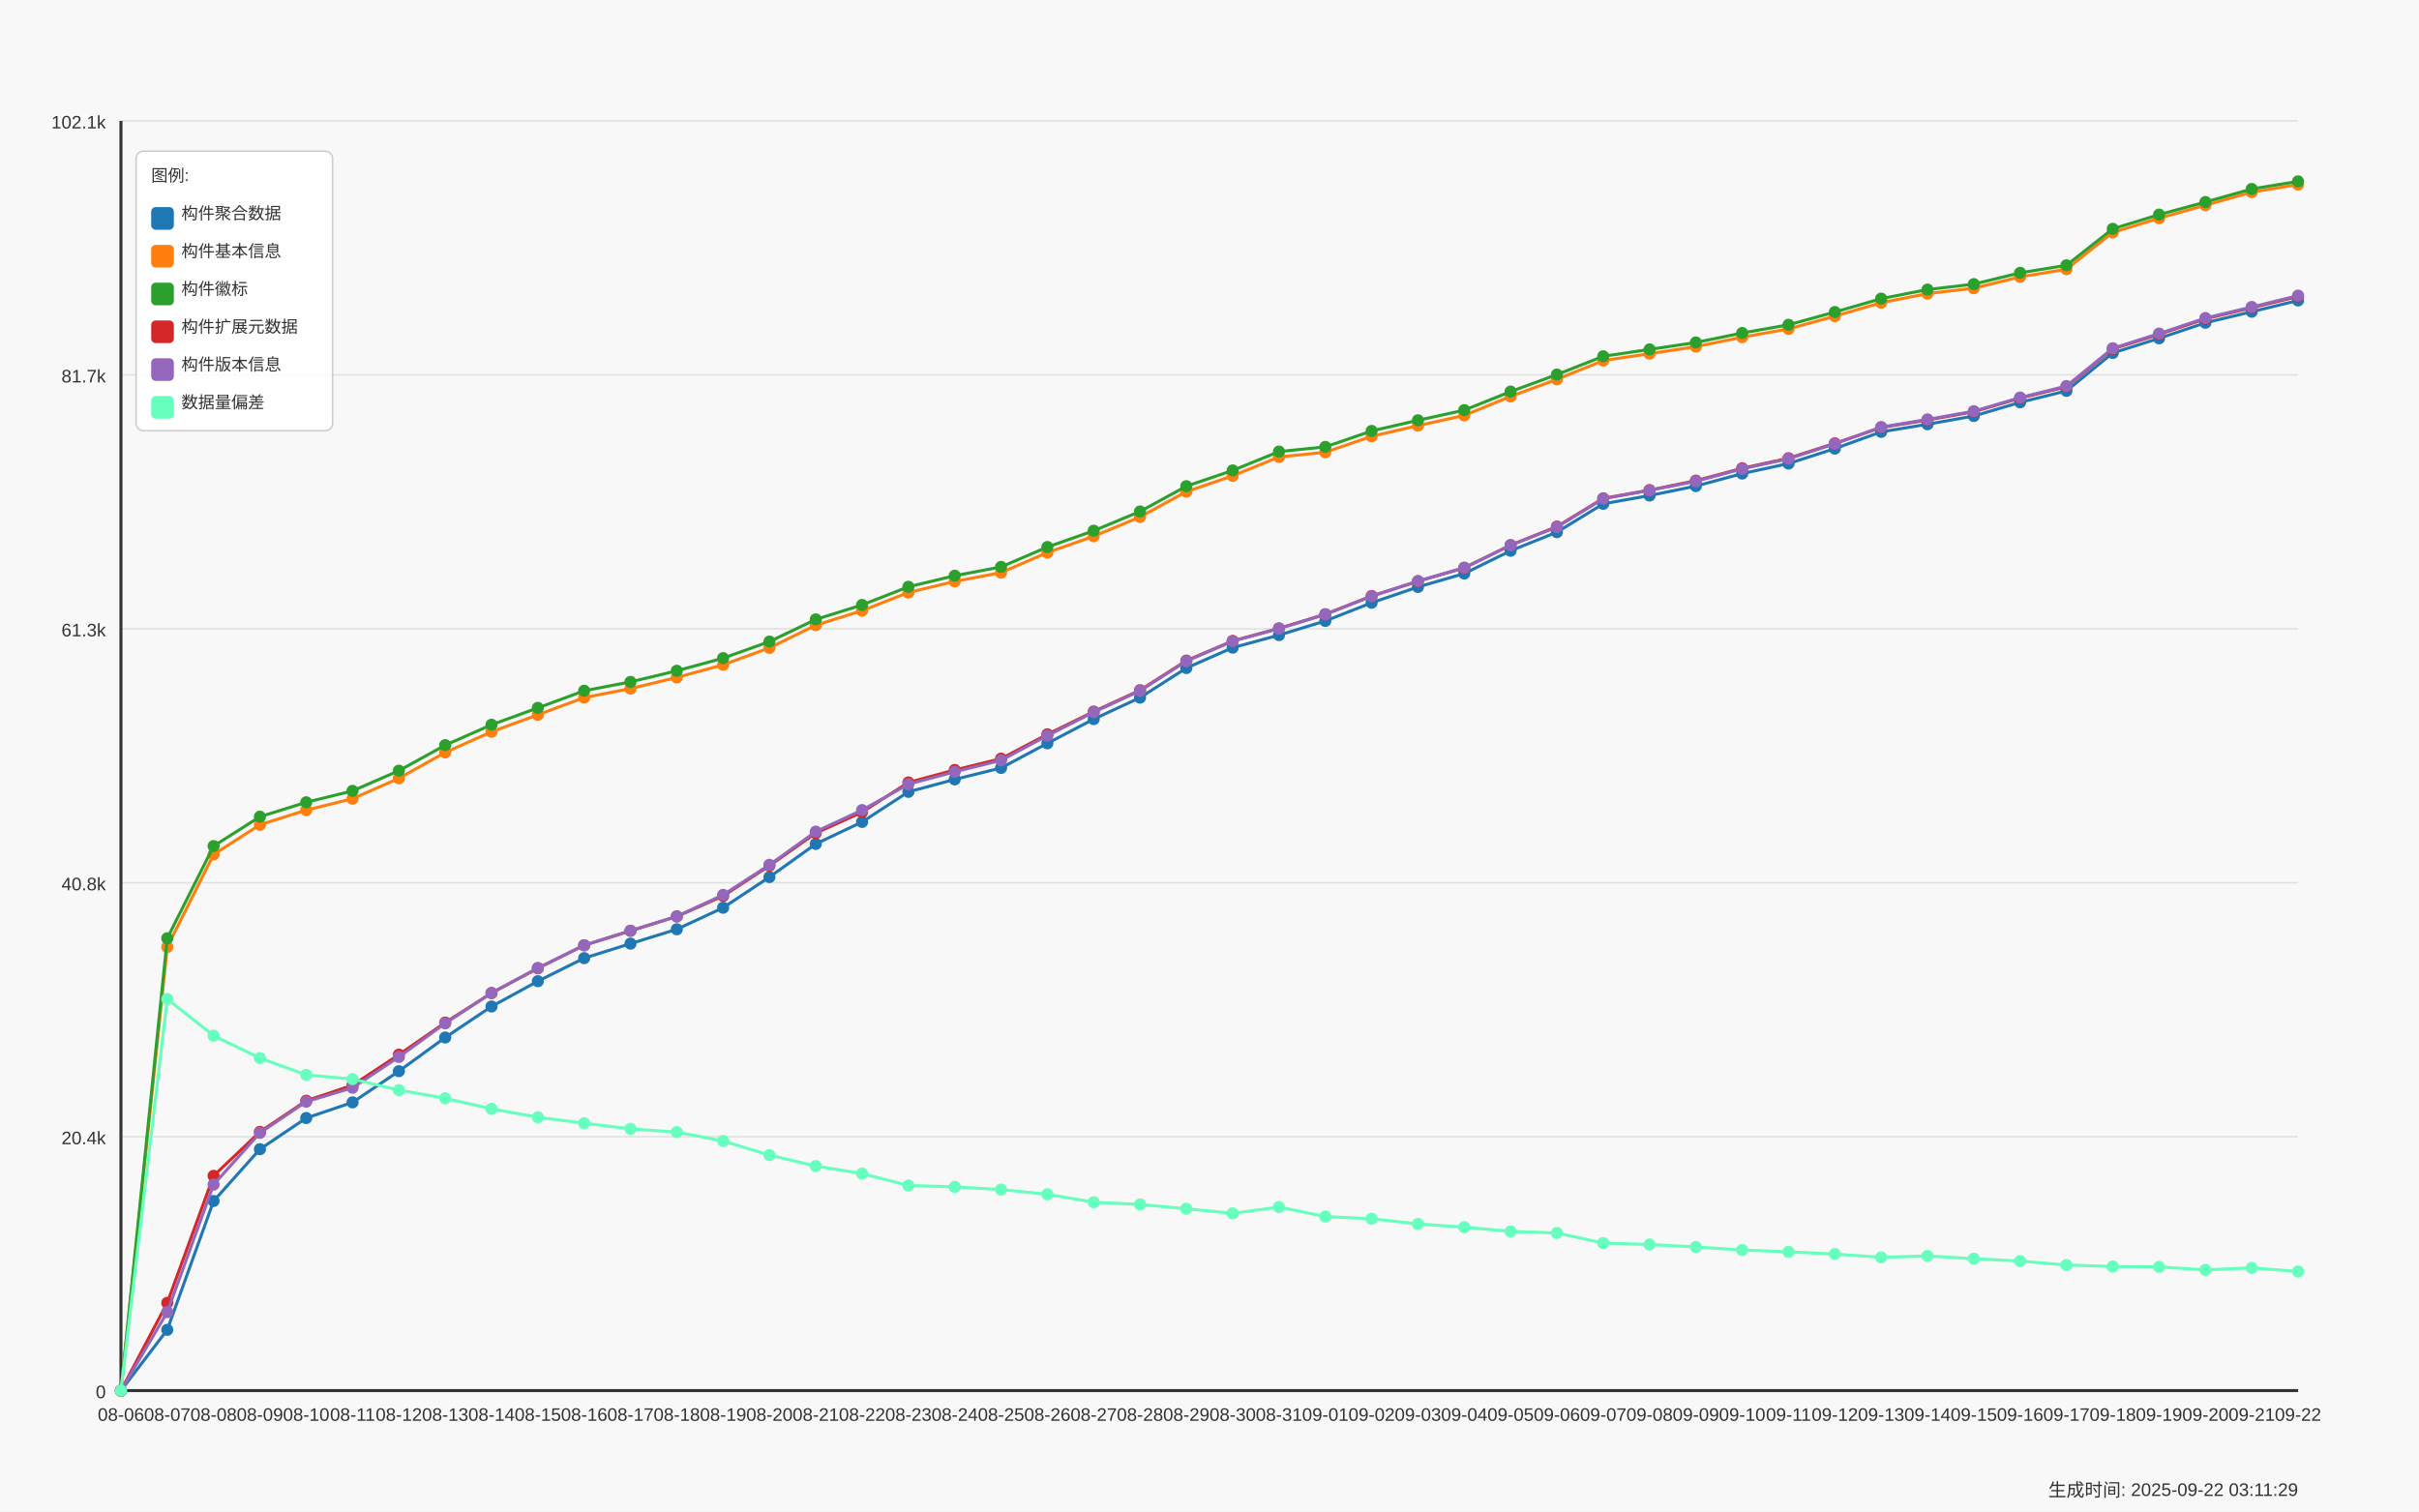
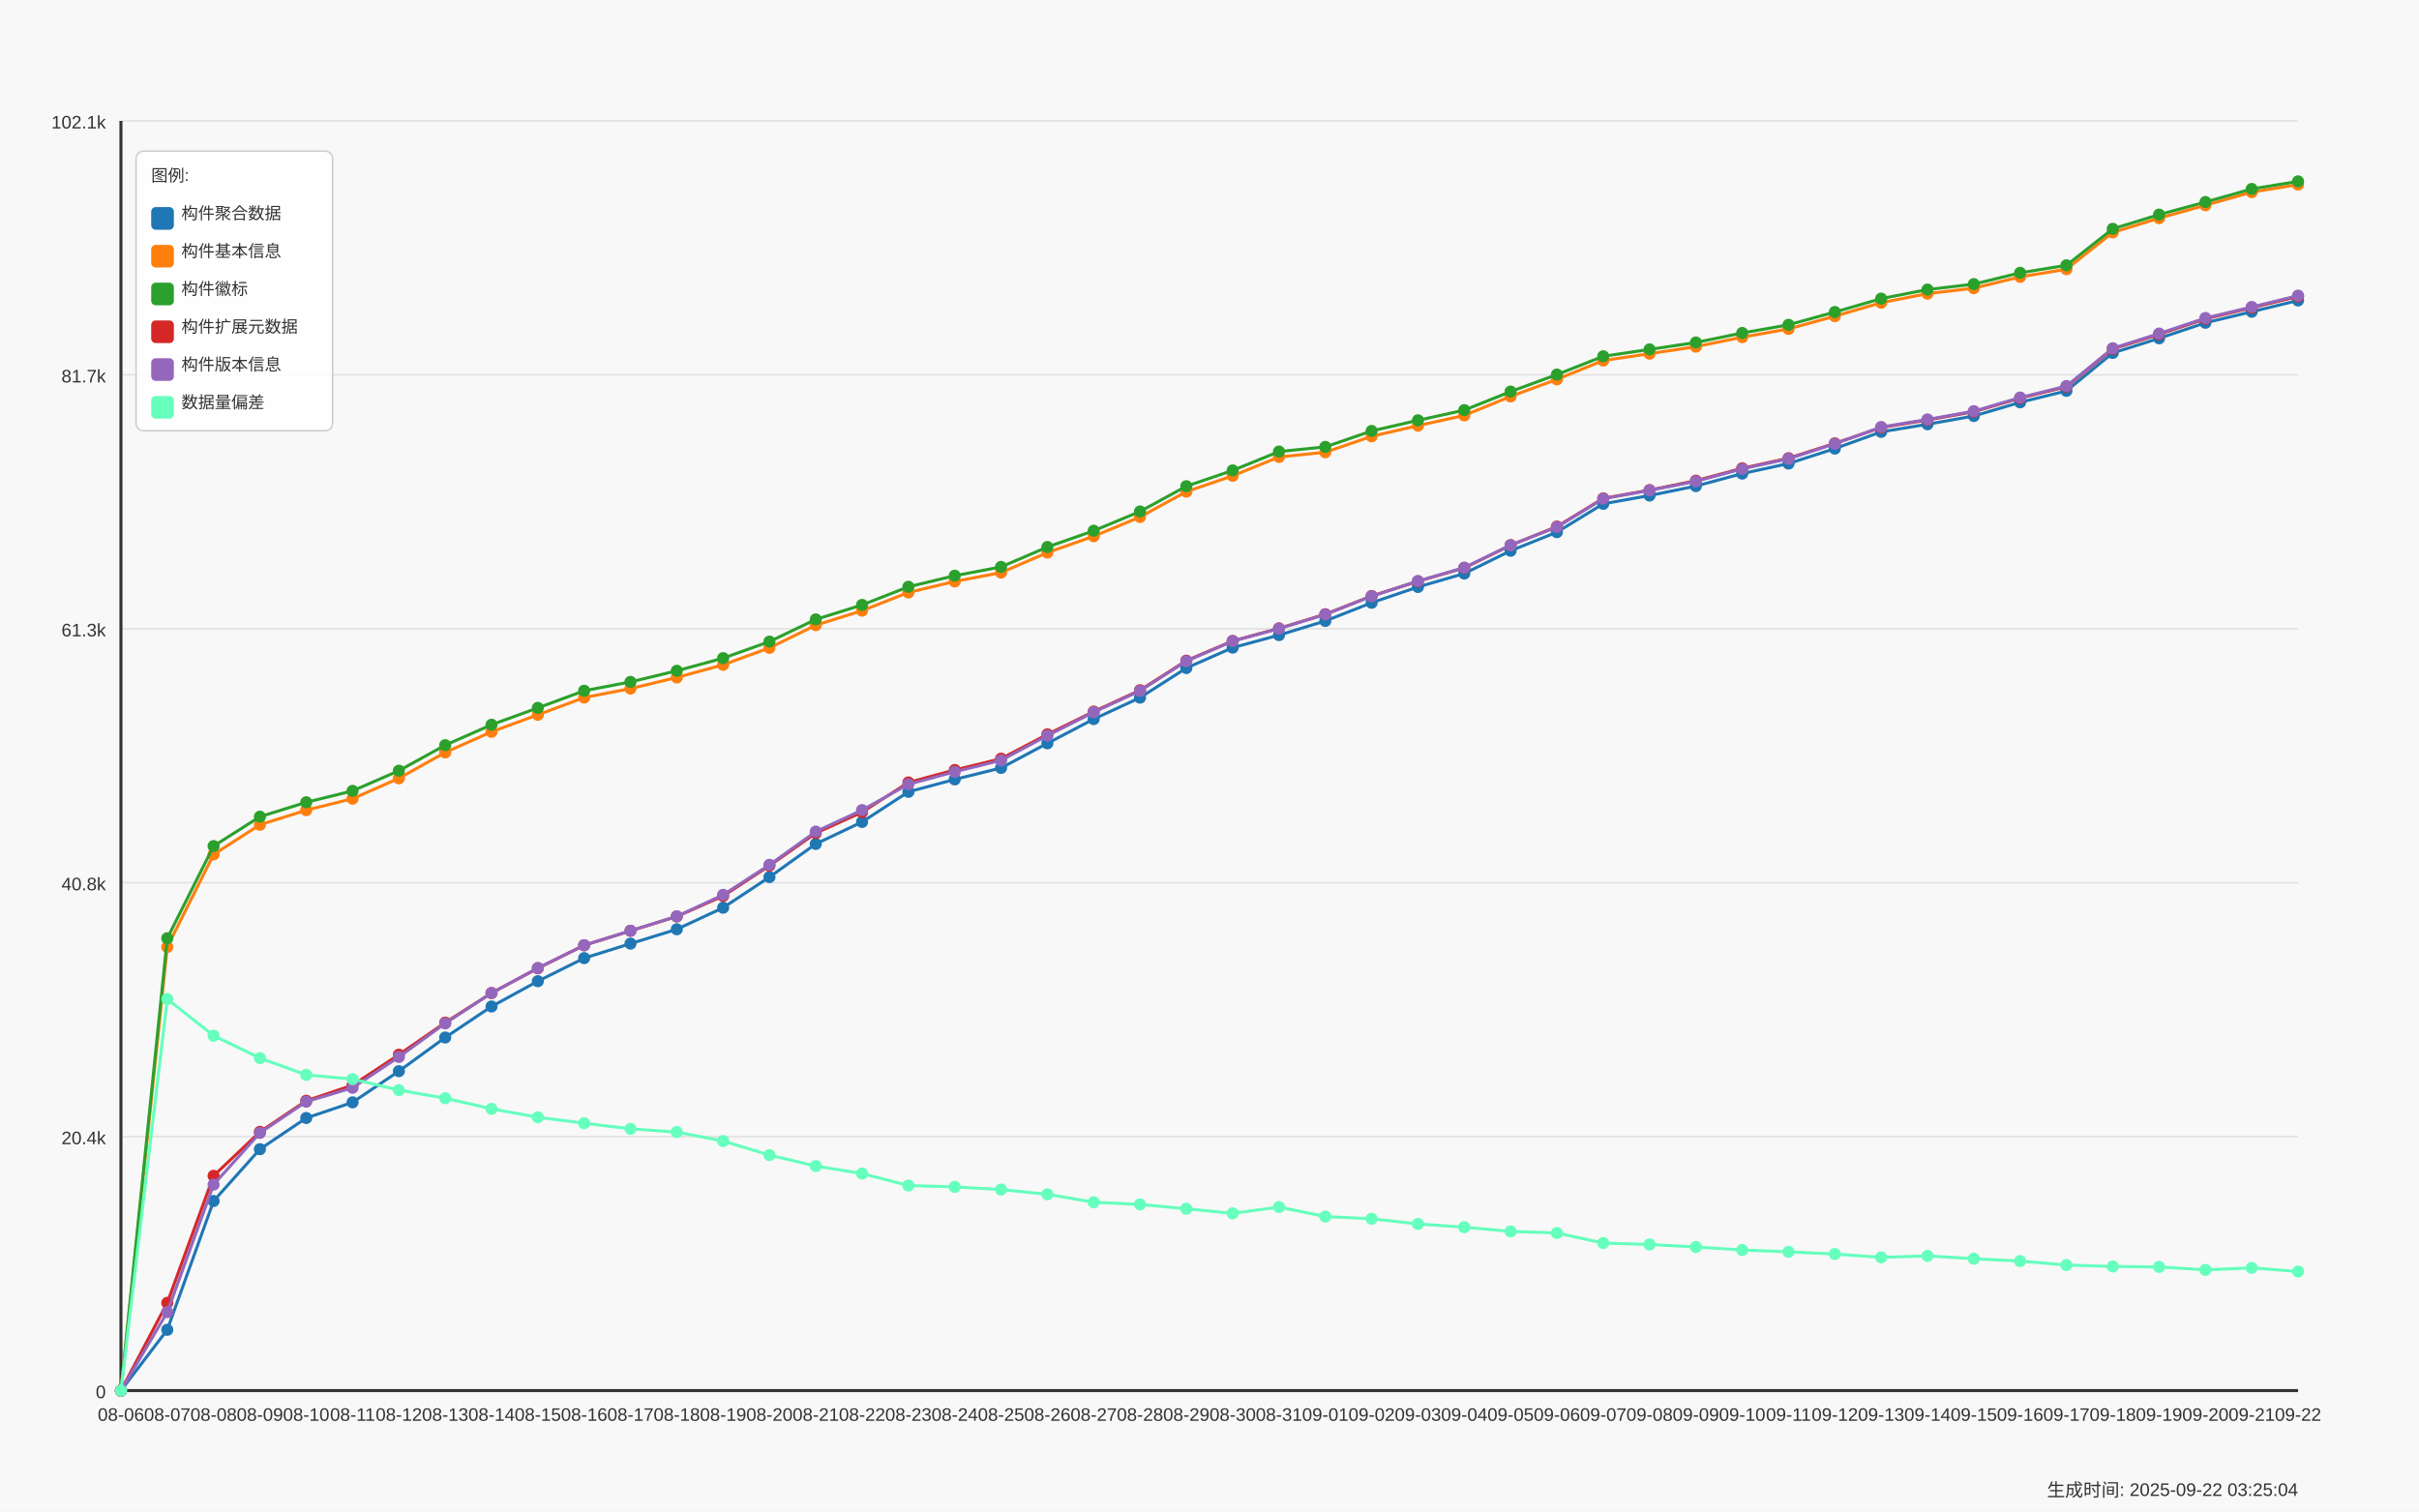
<svg xmlns="http://www.w3.org/2000/svg" width="1600" height="1000" viewBox="0 0 1600 1000">
  <style>
  text {
    font-family: Arial, sans-serif;
    font-size: 12px;
    fill: #333;
  }
  .axis-label { font-size: 14px; }
  .title { font-size: 18px; font-weight: bold; }
  .legend-item { font-size: 11px; }
  .legend-box { fill: white; fill-opacity: 0.85; stroke: #cccccc; stroke-width: 1; rx: 5; }
</style>
  <text x="800.0" y="30" text-anchor="middle" class="title">Daily Data Growth Trend</text>
  <text x="800.0" y="980" text-anchor="middle" class="axis-label">Date</text>
  <g transform="rotate(-90)">
    <text x="-500.0" y="20" text-anchor="middle" class="axis-label">Count</text>
  </g>
  <rect x="0" y="0" width="1600" height="1000" fill="#f8f8f8" />
  <line x1="80" y1="920.0" x2="1520" y2="920.0" stroke="#e0e0e0" stroke-width="1" />
  <text x="70" y="925.0" text-anchor="end">0</text>
  <line x1="80" y1="752.0" x2="1520" y2="752.0" stroke="#e0e0e0" stroke-width="1" />
  <text x="70" y="757.0" text-anchor="end">20.4k</text>
  <line x1="80" y1="584.0" x2="1520" y2="584.0" stroke="#e0e0e0" stroke-width="1" />
  <text x="70" y="589.0" text-anchor="end">40.8k</text>
  <line x1="80" y1="416.0" x2="1520" y2="416.0" stroke="#e0e0e0" stroke-width="1" />
  <text x="70" y="421.0" text-anchor="end">61.3k</text>
  <line x1="80" y1="248.0" x2="1520" y2="248.0" stroke="#e0e0e0" stroke-width="1" />
  <text x="70" y="253.0" text-anchor="end">81.7k</text>
  <line x1="80" y1="80.0" x2="1520" y2="80.0" stroke="#e0e0e0" stroke-width="1" />
  <text x="70" y="85.0" text-anchor="end">102.1k</text>
  <line x1="80" y1="80" x2="80" y2="920" stroke="#333333" stroke-width="2" />
  <line x1="80" y1="920" x2="1520" y2="920" stroke="#333333" stroke-width="2" />
  <circle cx="80.0" cy="920.0" r="4" fill="#1f77b4" />
  <circle cx="110.638" cy="879.789" r="4" fill="#1f77b4" />
  <circle cx="141.277" cy="794.572" r="4" fill="#1f77b4" />
  <circle cx="171.915" cy="760.293" r="4" fill="#1f77b4" />
  <circle cx="202.553" cy="739.661" r="4" fill="#1f77b4" />
  <circle cx="233.191" cy="729.304" r="4" fill="#1f77b4" />
  <circle cx="263.83" cy="708.672" r="4" fill="#1f77b4" />
  <circle cx="294.468" cy="686.403" r="4" fill="#1f77b4" />
  <circle cx="325.106" cy="665.879" r="4" fill="#1f77b4" />
  <circle cx="355.745" cy="649.146" r="4" fill="#1f77b4" />
  <circle cx="386.383" cy="633.886" r="4" fill="#1f77b4" />
  <circle cx="417.021" cy="624.294" r="4" fill="#1f77b4" />
  <circle cx="447.66" cy="614.801" r="4" fill="#1f77b4" />
  <circle cx="478.298" cy="600.528" r="4" fill="#1f77b4" />
  <circle cx="508.936" cy="580.258" r="4" fill="#1f77b4" />
  <circle cx="539.574" cy="558.335" r="4" fill="#1f77b4" />
  <circle cx="570.213" cy="543.782" r="4" fill="#1f77b4" />
  <circle cx="600.851" cy="523.866" r="4" fill="#1f77b4" />
  <circle cx="631.489" cy="515.64" r="4" fill="#1f77b4" />
  <circle cx="662.128" cy="508.064" r="4" fill="#1f77b4" />
  <circle cx="692.766" cy="491.767" r="4" fill="#1f77b4" />
  <circle cx="723.404" cy="475.742" r="4" fill="#1f77b4" />
  <circle cx="754.043" cy="461.551" r="4" fill="#1f77b4" />
  <circle cx="784.681" cy="441.964" r="4" fill="#1f77b4" />
  <circle cx="815.319" cy="428.481" r="4" fill="#1f77b4" />
  <circle cx="845.957" cy="420.173" r="4" fill="#1f77b4" />
  <circle cx="876.596" cy="410.803" r="4" fill="#1f77b4" />
  <circle cx="907.234" cy="398.768" r="4" fill="#1f77b4" />
  <circle cx="937.872" cy="388.32" r="4" fill="#1f77b4" />
  <circle cx="968.511" cy="379.444" r="4" fill="#1f77b4" />
  <circle cx="999.149" cy="364.373" r="4" fill="#1f77b4" />
  <circle cx="1029.787" cy="352.075" r="4" fill="#1f77b4" />
  <circle cx="1060.426" cy="333.319" r="4" fill="#1f77b4" />
  <circle cx="1091.064" cy="327.823" r="4" fill="#1f77b4" />
  <circle cx="1121.702" cy="321.588" r="4" fill="#1f77b4" />
  <circle cx="1152.34" cy="313.32" r="4" fill="#1f77b4" />
  <circle cx="1182.979" cy="306.673" r="4" fill="#1f77b4" />
  <circle cx="1213.617" cy="296.793" r="4" fill="#1f77b4" />
  <circle cx="1244.255" cy="285.712" r="4" fill="#1f77b4" />
  <circle cx="1274.894" cy="280.678" r="4" fill="#1f77b4" />
  <circle cx="1305.532" cy="275.216" r="4" fill="#1f77b4" />
  <circle cx="1336.17" cy="266.175" r="4" fill="#1f77b4" />
  <circle cx="1366.809" cy="258.59" r="4" fill="#1f77b4" />
  <circle cx="1397.447" cy="233.508" r="4" fill="#1f77b4" />
  <circle cx="1428.085" cy="223.817" r="4" fill="#1f77b4" />
  <circle cx="1458.723" cy="213.534" r="4" fill="#1f77b4" />
  <circle cx="1489.362" cy="206.229" r="4" fill="#1f77b4" />
  <circle cx="1520.0" cy="198.776" r="4" fill="#1f77b4" />
  <path d="M 80.0 920.0 L 110.638 879.789 L 141.277 794.572 L 171.915 760.293 L 202.553 739.661 L 233.191 729.304 L 263.83 708.672 L 294.468 686.403 L 325.106 665.879 L 355.745 649.146 L 386.383 633.886 L 417.021 624.294 L 447.66 614.801 L 478.298 600.528 L 508.936 580.258 L 539.574 558.335 L 570.213 543.782 L 600.851 523.866 L 631.489 515.64 L 662.128 508.064 L 692.766 491.767 L 723.404 475.742 L 754.043 461.551 L 784.681 441.964 L 815.319 428.481 L 845.957 420.173 L 876.596 410.803 L 907.234 398.768 L 937.872 388.32 L 968.511 379.444 L 999.149 364.373 L 1029.787 352.075 L 1060.426 333.319 L 1091.064 327.823 L 1121.702 321.588 L 1152.34 313.32 L 1182.979 306.673 L 1213.617 296.793 L 1244.255 285.712 L 1274.894 280.678 L 1305.532 275.216 L 1336.17 266.175 L 1366.809 258.59 L 1397.447 233.508 L 1428.085 223.817 L 1458.723 213.534 L 1489.362 206.229 L 1520.0 198.776" fill="none" stroke="#1f77b4" stroke-width="2" />
  <circle cx="80.0" cy="920.0" r="4" fill="#ff7f0e" />
  <circle cx="110.638" cy="626.515" r="4" fill="#ff7f0e" />
  <circle cx="141.277" cy="565.286" r="4" fill="#ff7f0e" />
  <circle cx="171.915" cy="545.65" r="4" fill="#ff7f0e" />
  <circle cx="202.553" cy="535.976" r="4" fill="#ff7f0e" />
  <circle cx="233.191" cy="528.407" r="4" fill="#ff7f0e" />
  <circle cx="263.83" cy="514.916" r="4" fill="#ff7f0e" />
  <circle cx="294.468" cy="497.797" r="4" fill="#ff7f0e" />
  <circle cx="325.106" cy="484.141" r="4" fill="#ff7f0e" />
  <circle cx="355.745" cy="472.887" r="4" fill="#ff7f0e" />
  <circle cx="386.383" cy="461.502" r="4" fill="#ff7f0e" />
  <circle cx="417.021" cy="455.554" r="4" fill="#ff7f0e" />
  <circle cx="447.66" cy="448.192" r="4" fill="#ff7f0e" />
  <circle cx="478.298" cy="439.817" r="4" fill="#ff7f0e" />
  <circle cx="508.936" cy="428.613" r="4" fill="#ff7f0e" />
  <circle cx="539.574" cy="413.616" r="4" fill="#ff7f0e" />
  <circle cx="570.213" cy="403.991" r="4" fill="#ff7f0e" />
  <circle cx="600.851" cy="391.973" r="4" fill="#ff7f0e" />
  <circle cx="631.489" cy="384.659" r="4" fill="#ff7f0e" />
  <circle cx="662.128" cy="378.827" r="4" fill="#ff7f0e" />
  <circle cx="692.766" cy="365.574" r="4" fill="#ff7f0e" />
  <circle cx="723.404" cy="354.789" r="4" fill="#ff7f0e" />
  <circle cx="754.043" cy="342.022" r="4" fill="#ff7f0e" />
  <circle cx="784.681" cy="325.273" r="4" fill="#ff7f0e" />
  <circle cx="815.319" cy="314.809" r="4" fill="#ff7f0e" />
  <circle cx="845.957" cy="302.321" r="4" fill="#ff7f0e" />
  <circle cx="876.596" cy="299.22" r="4" fill="#ff7f0e" />
  <circle cx="907.234" cy="288.657" r="4" fill="#ff7f0e" />
  <circle cx="937.872" cy="281.591" r="4" fill="#ff7f0e" />
  <circle cx="968.511" cy="274.829" r="4" fill="#ff7f0e" />
  <circle cx="999.149" cy="262.259" r="4" fill="#ff7f0e" />
  <circle cx="1029.787" cy="250.972" r="4" fill="#ff7f0e" />
  <circle cx="1060.426" cy="238.534" r="4" fill="#ff7f0e" />
  <circle cx="1091.064" cy="233.993" r="4" fill="#ff7f0e" />
  <circle cx="1121.702" cy="229.337" r="4" fill="#ff7f0e" />
  <circle cx="1152.34" cy="223.06" r="4" fill="#ff7f0e" />
  <circle cx="1182.979" cy="217.614" r="4" fill="#ff7f0e" />
  <circle cx="1213.617" cy="209.166" r="4" fill="#ff7f0e" />
  <circle cx="1244.255" cy="200.257" r="4" fill="#ff7f0e" />
  <circle cx="1274.894" cy="194.251" r="4" fill="#ff7f0e" />
  <circle cx="1305.532" cy="190.656" r="4" fill="#ff7f0e" />
  <circle cx="1336.17" cy="183.17" r="4" fill="#ff7f0e" />
  <circle cx="1366.809" cy="178.111" r="4" fill="#ff7f0e" />
  <circle cx="1397.447" cy="153.769" r="4" fill="#ff7f0e" />
  <circle cx="1428.085" cy="144.342" r="4" fill="#ff7f0e" />
  <circle cx="1458.723" cy="135.778" r="4" fill="#ff7f0e" />
  <circle cx="1489.362" cy="127.116" r="4" fill="#ff7f0e" />
  <circle cx="1520.0" cy="122.098" r="4" fill="#ff7f0e" />
  <path d="M 80.0 920.0 L 110.638 626.515 L 141.277 565.286 L 171.915 545.65 L 202.553 535.976 L 233.191 528.407 L 263.83 514.916 L 294.468 497.797 L 325.106 484.141 L 355.745 472.887 L 386.383 461.502 L 417.021 455.554 L 447.66 448.192 L 478.298 439.817 L 508.936 428.613 L 539.574 413.616 L 570.213 403.991 L 600.851 391.973 L 631.489 384.659 L 662.128 378.827 L 692.766 365.574 L 723.404 354.789 L 754.043 342.022 L 784.681 325.273 L 815.319 314.809 L 845.957 302.321 L 876.596 299.22 L 907.234 288.657 L 937.872 281.591 L 968.511 274.829 L 999.149 262.259 L 1029.787 250.972 L 1060.426 238.534 L 1091.064 233.993 L 1121.702 229.337 L 1152.34 223.06 L 1182.979 217.614 L 1213.617 209.166 L 1244.255 200.257 L 1274.894 194.251 L 1305.532 190.656 L 1336.17 183.17 L 1366.809 178.111 L 1397.447 153.769 L 1428.085 144.342 L 1458.723 135.778 L 1489.362 127.116 L 1520.0 122.098" fill="none" stroke="#ff7f0e" stroke-width="2" />
  <circle cx="80.0" cy="920.0" r="4" fill="#2ca02c" />
  <circle cx="110.638" cy="620.749" r="4" fill="#2ca02c" />
  <circle cx="141.277" cy="559.758" r="4" fill="#2ca02c" />
  <circle cx="171.915" cy="540.311" r="4" fill="#2ca02c" />
  <circle cx="202.553" cy="530.785" r="4" fill="#2ca02c" />
  <circle cx="233.191" cy="523.233" r="4" fill="#2ca02c" />
  <circle cx="263.83" cy="509.882" r="4" fill="#2ca02c" />
  <circle cx="294.468" cy="492.985" r="4" fill="#2ca02c" />
  <circle cx="325.106" cy="479.485" r="4" fill="#2ca02c" />
  <circle cx="355.745" cy="468.322" r="4" fill="#2ca02c" />
  <circle cx="386.383" cy="456.994" r="4" fill="#2ca02c" />
  <circle cx="417.021" cy="451.137" r="4" fill="#2ca02c" />
  <circle cx="447.66" cy="443.774" r="4" fill="#2ca02c" />
  <circle cx="478.298" cy="435.424" r="4" fill="#2ca02c" />
  <circle cx="508.936" cy="424.467" r="4" fill="#2ca02c" />
  <circle cx="539.574" cy="409.791" r="4" fill="#2ca02c" />
  <circle cx="570.213" cy="400.207" r="4" fill="#2ca02c" />
  <circle cx="600.851" cy="388.197" r="4" fill="#2ca02c" />
  <circle cx="631.489" cy="380.875" r="4" fill="#2ca02c" />
  <circle cx="662.128" cy="375.059" r="4" fill="#2ca02c" />
  <circle cx="692.766" cy="361.897" r="4" fill="#2ca02c" />
  <circle cx="723.404" cy="351.137" r="4" fill="#2ca02c" />
  <circle cx="754.043" cy="338.386" r="4" fill="#2ca02c" />
  <circle cx="784.681" cy="321.662" r="4" fill="#2ca02c" />
  <circle cx="815.319" cy="311.231" r="4" fill="#2ca02c" />
  <circle cx="845.957" cy="298.751" r="4" fill="#2ca02c" />
  <circle cx="876.596" cy="295.658" r="4" fill="#2ca02c" />
  <circle cx="907.234" cy="285.104" r="4" fill="#2ca02c" />
  <circle cx="937.872" cy="278.062" r="4" fill="#2ca02c" />
  <circle cx="968.511" cy="271.341" r="4" fill="#2ca02c" />
  <circle cx="999.149" cy="259.059" r="4" fill="#2ca02c" />
  <circle cx="1029.787" cy="247.805" r="4" fill="#2ca02c" />
  <circle cx="1060.426" cy="235.712" r="4" fill="#2ca02c" />
  <circle cx="1091.064" cy="231.171" r="4" fill="#2ca02c" />
  <circle cx="1121.702" cy="226.573" r="4" fill="#2ca02c" />
  <circle cx="1152.34" cy="220.304" r="4" fill="#2ca02c" />
  <circle cx="1182.979" cy="214.883" r="4" fill="#2ca02c" />
  <circle cx="1213.617" cy="206.435" r="4" fill="#2ca02c" />
  <circle cx="1244.255" cy="197.567" r="4" fill="#2ca02c" />
  <circle cx="1274.894" cy="191.57" r="4" fill="#2ca02c" />
  <circle cx="1305.532" cy="187.975" r="4" fill="#2ca02c" />
  <circle cx="1336.17" cy="180.497" r="4" fill="#2ca02c" />
  <circle cx="1366.809" cy="175.52" r="4" fill="#2ca02c" />
  <circle cx="1397.447" cy="151.392" r="4" fill="#2ca02c" />
  <circle cx="1428.085" cy="141.981" r="4" fill="#2ca02c" />
  <circle cx="1458.723" cy="133.672" r="4" fill="#2ca02c" />
  <circle cx="1489.362" cy="125.018" r="4" fill="#2ca02c" />
  <circle cx="1520.0" cy="120" r="4" fill="#2ca02c" />
  <path d="M 80.0 920.0 L 110.638 620.749 L 141.277 559.758 L 171.915 540.311 L 202.553 530.785 L 233.191 523.233 L 263.83 509.882 L 294.468 492.985 L 325.106 479.485 L 355.745 468.322 L 386.383 456.994 L 417.021 451.137 L 447.66 443.774 L 478.298 435.424 L 508.936 424.467 L 539.574 409.791 L 570.213 400.207 L 600.851 388.197 L 631.489 380.875 L 662.128 375.059 L 692.766 361.897 L 723.404 351.137 L 754.043 338.386 L 784.681 321.662 L 815.319 311.231 L 845.957 298.751 L 876.596 295.658 L 907.234 285.104 L 937.872 278.062 L 968.511 271.341 L 999.149 259.059 L 1029.787 247.805 L 1060.426 235.712 L 1091.064 231.171 L 1121.702 226.573 L 1152.34 220.304 L 1182.979 214.883 L 1213.617 206.435 L 1244.255 197.567 L 1274.894 191.57 L 1305.532 187.975 L 1336.17 180.497 L 1366.809 175.52 L 1397.447 151.392 L 1428.085 141.981 L 1458.723 133.672 L 1489.362 125.018 L 1520.0 120" fill="none" stroke="#2ca02c" stroke-width="2" />
  <circle cx="80.0" cy="920.0" r="4" fill="#d62728" />
  <circle cx="110.638" cy="861.938" r="4" fill="#d62728" />
  <circle cx="141.277" cy="777.906" r="4" fill="#d62728" />
  <circle cx="171.915" cy="748.825" r="4" fill="#d62728" />
  <circle cx="202.553" cy="728.235" r="4" fill="#d62728" />
  <circle cx="233.191" cy="717.968" r="4" fill="#d62728" />
  <circle cx="263.83" cy="697.756" r="4" fill="#d62728" />
  <circle cx="294.468" cy="676.524" r="4" fill="#d62728" />
  <circle cx="325.106" cy="656.978" r="4" fill="#d62728" />
  <circle cx="355.745" cy="640.599" r="4" fill="#d62728" />
  <circle cx="386.383" cy="625.388" r="4" fill="#d62728" />
  <circle cx="417.021" cy="615.813" r="4" fill="#d62728" />
  <circle cx="447.66" cy="606.328" r="4" fill="#d62728" />
  <circle cx="478.298" cy="592.762" r="4" fill="#d62728" />
  <circle cx="508.936" cy="572.731" r="4" fill="#d62728" />
  <circle cx="539.574" cy="551.178" r="4" fill="#d62728" />
  <circle cx="570.213" cy="537.317" r="4" fill="#d62728" />
  <circle cx="600.851" cy="517.647" r="4" fill="#d62728" />
  <circle cx="631.489" cy="509.421" r="4" fill="#d62728" />
  <circle cx="662.128" cy="501.927" r="4" fill="#d62728" />
  <circle cx="692.766" cy="485.828" r="4" fill="#d62728" />
  <circle cx="723.404" cy="470.773" r="4" fill="#d62728" />
  <circle cx="754.043" cy="456.64" r="4" fill="#d62728" />
  <circle cx="784.681" cy="437.07" r="4" fill="#d62728" />
  <circle cx="815.319" cy="424.031" r="4" fill="#d62728" />
  <circle cx="845.957" cy="415.722" r="4" fill="#d62728" />
  <circle cx="876.596" cy="406.344" r="4" fill="#d62728" />
  <circle cx="907.234" cy="394.309" r="4" fill="#d62728" />
  <circle cx="937.872" cy="384.561" r="4" fill="#d62728" />
  <circle cx="968.511" cy="375.701" r="4" fill="#d62728" />
  <circle cx="999.149" cy="360.663" r="4" fill="#d62728" />
  <circle cx="1029.787" cy="348.373" r="4" fill="#d62728" />
  <circle cx="1060.426" cy="329.715" r="4" fill="#d62728" />
  <circle cx="1091.064" cy="324.245" r="4" fill="#d62728" />
  <circle cx="1121.702" cy="318.009" r="4" fill="#d62728" />
  <circle cx="1152.34" cy="309.799" r="4" fill="#d62728" />
  <circle cx="1182.979" cy="303.144" r="4" fill="#d62728" />
  <circle cx="1213.617" cy="293.314" r="4" fill="#d62728" />
  <circle cx="1244.255" cy="282.85" r="4" fill="#d62728" />
  <circle cx="1274.894" cy="277.84" r="4" fill="#d62728" />
  <circle cx="1305.532" cy="272.377" r="4" fill="#d62728" />
  <circle cx="1336.17" cy="263.361" r="4" fill="#d62728" />
  <circle cx="1366.809" cy="255.851" r="4" fill="#d62728" />
  <circle cx="1397.447" cy="230.842" r="4" fill="#d62728" />
  <circle cx="1428.085" cy="221.176" r="4" fill="#d62728" />
  <circle cx="1458.723" cy="210.893" r="4" fill="#d62728" />
  <circle cx="1489.362" cy="203.58" r="4" fill="#d62728" />
  <circle cx="1520.0" cy="196.127" r="4" fill="#d62728" />
  <path d="M 80.0 920.0 L 110.638 861.938 L 141.277 777.906 L 171.915 748.825 L 202.553 728.235 L 233.191 717.968 L 263.83 697.756 L 294.468 676.524 L 325.106 656.978 L 355.745 640.599 L 386.383 625.388 L 417.021 615.813 L 447.66 606.328 L 478.298 592.762 L 508.936 572.731 L 539.574 551.178 L 570.213 537.317 L 600.851 517.647 L 631.489 509.421 L 662.128 501.927 L 692.766 485.828 L 723.404 470.773 L 754.043 456.64 L 784.681 437.07 L 815.319 424.031 L 845.957 415.722 L 876.596 406.344 L 907.234 394.309 L 937.872 384.561 L 968.511 375.701 L 999.149 360.663 L 1029.787 348.373 L 1060.426 329.715 L 1091.064 324.245 L 1121.702 318.009 L 1152.34 309.799 L 1182.979 303.144 L 1213.617 293.314 L 1244.255 282.85 L 1274.894 277.84 L 1305.532 272.377 L 1336.17 263.361 L 1366.809 255.851 L 1397.447 230.842 L 1428.085 221.176 L 1458.723 210.893 L 1489.362 203.58 L 1520.0 196.127" fill="none" stroke="#d62728" stroke-width="2" />
  <circle cx="80.0" cy="920.0" r="4" fill="#9467bd" />
  <circle cx="110.638" cy="868.067" r="4" fill="#9467bd" />
  <circle cx="141.277" cy="783.713" r="4" fill="#9467bd" />
  <circle cx="171.915" cy="749.516" r="4" fill="#9467bd" />
  <circle cx="202.553" cy="728.86" r="4" fill="#9467bd" />
  <circle cx="233.191" cy="719.646" r="4" fill="#9467bd" />
  <circle cx="263.83" cy="699.261" r="4" fill="#9467bd" />
  <circle cx="294.468" cy="677.05" r="4" fill="#9467bd" />
  <circle cx="325.106" cy="656.953" r="4" fill="#9467bd" />
  <circle cx="355.745" cy="640.393" r="4" fill="#9467bd" />
  <circle cx="386.383" cy="625.355" r="4" fill="#9467bd" />
  <circle cx="417.021" cy="615.772" r="4" fill="#9467bd" />
  <circle cx="447.66" cy="606.221" r="4" fill="#9467bd" />
  <circle cx="478.298" cy="592.03" r="4" fill="#9467bd" />
  <circle cx="508.936" cy="572.147" r="4" fill="#9467bd" />
  <circle cx="539.574" cy="550.174" r="4" fill="#9467bd" />
  <circle cx="570.213" cy="535.935" r="4" fill="#9467bd" />
  <circle cx="600.851" cy="518.84" r="4" fill="#9467bd" />
  <circle cx="631.489" cy="510.605" r="4" fill="#9467bd" />
  <circle cx="662.128" cy="503.029" r="4" fill="#9467bd" />
  <circle cx="692.766" cy="486.691" r="4" fill="#9467bd" />
  <circle cx="723.404" cy="471.168" r="4" fill="#9467bd" />
  <circle cx="754.043" cy="457.052" r="4" fill="#9467bd" />
  <circle cx="784.681" cy="437.407" r="4" fill="#9467bd" />
  <circle cx="815.319" cy="424.179" r="4" fill="#9467bd" />
  <circle cx="845.957" cy="415.895" r="4" fill="#9467bd" />
  <circle cx="876.596" cy="406.517" r="4" fill="#9467bd" />
  <circle cx="907.234" cy="394.465" r="4" fill="#9467bd" />
  <circle cx="937.872" cy="384.396" r="4" fill="#9467bd" />
  <circle cx="968.511" cy="375.536" r="4" fill="#9467bd" />
  <circle cx="999.149" cy="360.704" r="4" fill="#9467bd" />
  <circle cx="1029.787" cy="348.694" r="4" fill="#9467bd" />
  <circle cx="1060.426" cy="329.929" r="4" fill="#9467bd" />
  <circle cx="1091.064" cy="324.409" r="4" fill="#9467bd" />
  <circle cx="1121.702" cy="318.429" r="4" fill="#9467bd" />
  <circle cx="1152.34" cy="310.194" r="4" fill="#9467bd" />
  <circle cx="1182.979" cy="303.514" r="4" fill="#9467bd" />
  <circle cx="1213.617" cy="293.61" r="4" fill="#9467bd" />
  <circle cx="1244.255" cy="282.529" r="4" fill="#9467bd" />
  <circle cx="1274.894" cy="277.494" r="4" fill="#9467bd" />
  <circle cx="1305.532" cy="272.032" r="4" fill="#9467bd" />
  <circle cx="1336.17" cy="263.008" r="4" fill="#9467bd" />
  <circle cx="1366.809" cy="255.406" r="4" fill="#9467bd" />
  <circle cx="1397.447" cy="230.39" r="4" fill="#9467bd" />
  <circle cx="1428.085" cy="220.675" r="4" fill="#9467bd" />
  <circle cx="1458.723" cy="210.4" r="4" fill="#9467bd" />
  <circle cx="1489.362" cy="203.087" r="4" fill="#9467bd" />
  <circle cx="1520.0" cy="195.568" r="4" fill="#9467bd" />
  <path d="M 80.0 920.0 L 110.638 868.067 L 141.277 783.713 L 171.915 749.516 L 202.553 728.86 L 233.191 719.646 L 263.83 699.261 L 294.468 677.05 L 325.106 656.953 L 355.745 640.393 L 386.383 625.355 L 417.021 615.772 L 447.66 606.221 L 478.298 592.03 L 508.936 572.147 L 539.574 550.174 L 570.213 535.935 L 600.851 518.84 L 631.489 510.605 L 662.128 503.029 L 692.766 486.691 L 723.404 471.168 L 754.043 457.052 L 784.681 437.407 L 815.319 424.179 L 845.957 415.895 L 876.596 406.517 L 907.234 394.465 L 937.872 384.396 L 968.511 375.536 L 999.149 360.704 L 1029.787 348.694 L 1060.426 329.929 L 1091.064 324.409 L 1121.702 318.429 L 1152.34 310.194 L 1182.979 303.514 L 1213.617 293.61 L 1244.255 282.529 L 1274.894 277.494 L 1305.532 272.032 L 1336.17 263.008 L 1366.809 255.406 L 1397.447 230.39 L 1428.085 220.675 L 1458.723 210.4 L 1489.362 203.087 L 1520.0 195.568" fill="none" stroke="#9467bd" stroke-width="2" />
  <circle cx="80.0" cy="920.0" r="4" fill="#66ffbd" />
  <circle cx="110.638" cy="660.959" r="4" fill="#66ffbd" />
  <circle cx="141.277" cy="685.186" r="4" fill="#66ffbd" />
  <circle cx="171.915" cy="700.018" r="4" fill="#66ffbd" />
  <circle cx="202.553" cy="711.124" r="4" fill="#66ffbd" />
  <circle cx="233.191" cy="713.929" r="4" fill="#66ffbd" />
  <circle cx="263.83" cy="721.209" r="4" fill="#66ffbd" />
  <circle cx="294.468" cy="726.581" r="4" fill="#66ffbd" />
  <circle cx="325.106" cy="733.606" r="4" fill="#66ffbd" />
  <circle cx="355.745" cy="739.176" r="4" fill="#66ffbd" />
  <circle cx="386.383" cy="743.108" r="4" fill="#66ffbd" />
  <circle cx="417.021" cy="746.843" r="4" fill="#66ffbd" />
  <circle cx="447.66" cy="748.973" r="4" fill="#66ffbd" />
  <circle cx="478.298" cy="754.896" r="4" fill="#66ffbd" />
  <circle cx="508.936" cy="764.209" r="4" fill="#66ffbd" />
  <circle cx="539.574" cy="771.456" r="4" fill="#66ffbd" />
  <circle cx="570.213" cy="776.425" r="4" fill="#66ffbd" />
  <circle cx="600.851" cy="784.33" r="4" fill="#66ffbd" />
  <circle cx="631.489" cy="785.235" r="4" fill="#66ffbd" />
  <circle cx="662.128" cy="786.996" r="4" fill="#66ffbd" />
  <circle cx="692.766" cy="790.13" r="4" fill="#66ffbd" />
  <circle cx="723.404" cy="795.395" r="4" fill="#66ffbd" />
  <circle cx="754.043" cy="796.834" r="4" fill="#66ffbd" />
  <circle cx="784.681" cy="799.697" r="4" fill="#66ffbd" />
  <circle cx="815.319" cy="802.749" r="4" fill="#66ffbd" />
  <circle cx="845.957" cy="798.578" r="4" fill="#66ffbd" />
  <circle cx="876.596" cy="804.855" r="4" fill="#66ffbd" />
  <circle cx="907.234" cy="806.336" r="4" fill="#66ffbd" />
  <circle cx="937.872" cy="809.742" r="4" fill="#66ffbd" />
  <circle cx="968.511" cy="811.897" r="4" fill="#66ffbd" />
  <circle cx="999.149" cy="814.686" r="4" fill="#66ffbd" />
  <circle cx="1029.787" cy="815.731" r="4" fill="#66ffbd" />
  <circle cx="1060.426" cy="822.394" r="4" fill="#66ffbd" />
  <circle cx="1091.064" cy="823.348" r="4" fill="#66ffbd" />
  <circle cx="1121.702" cy="824.985" r="4" fill="#66ffbd" />
  <circle cx="1152.34" cy="826.984" r="4" fill="#66ffbd" />
  <circle cx="1182.979" cy="828.21" r="4" fill="#66ffbd" />
  <circle cx="1213.617" cy="829.641" r="4" fill="#66ffbd" />
  <circle cx="1244.255" cy="831.854" r="4" fill="#66ffbd" />
  <circle cx="1274.894" cy="830.892" r="4" fill="#66ffbd" />
  <circle cx="1305.532" cy="832.759" r="4" fill="#66ffbd" />
  <circle cx="1336.17" cy="834.322" r="4" fill="#66ffbd" />
  <circle cx="1366.809" cy="836.93" r="4" fill="#66ffbd" />
  <circle cx="1397.447" cy="837.884" r="4" fill="#66ffbd" />
  <circle cx="1428.085" cy="838.164" r="4" fill="#66ffbd" />
  <circle cx="1458.723" cy="840.138" r="4" fill="#66ffbd" />
  <circle cx="1489.362" cy="838.789" r="4" fill="#66ffbd" />
  <circle cx="1520.0" cy="841.224" r="4" fill="#66ffbd" />
  <path d="M 80.0 920.0 L 110.638 660.959 L 141.277 685.186 L 171.915 700.018 L 202.553 711.124 L 233.191 713.929 L 263.83 721.209 L 294.468 726.581 L 325.106 733.606 L 355.745 739.176 L 386.383 743.108 L 417.021 746.843 L 447.66 748.973 L 478.298 754.896 L 508.936 764.209 L 539.574 771.456 L 570.213 776.425 L 600.851 784.33 L 631.489 785.235 L 662.128 786.996 L 692.766 790.13 L 723.404 795.395 L 754.043 796.834 L 784.681 799.697 L 815.319 802.749 L 845.957 798.578 L 876.596 804.855 L 907.234 806.336 L 937.872 809.742 L 968.511 811.897 L 999.149 814.686 L 1029.787 815.731 L 1060.426 822.394 L 1091.064 823.348 L 1121.702 824.985 L 1152.34 826.984 L 1182.979 828.21 L 1213.617 829.641 L 1244.255 831.854 L 1274.894 830.892 L 1305.532 832.759 L 1336.17 834.322 L 1366.809 836.93 L 1397.447 837.884 L 1428.085 838.164 L 1458.723 840.138 L 1489.362 838.789 L 1520.0 841.224" fill="none" stroke="#66ffbd" stroke-width="2" />
  <text x="80.0" y="940" text-anchor="middle">08-06</text>
  <text x="110.638" y="940" text-anchor="middle">08-07</text>
  <text x="141.277" y="940" text-anchor="middle">08-08</text>
  <text x="171.915" y="940" text-anchor="middle">08-09</text>
  <text x="202.553" y="940" text-anchor="middle">08-10</text>
  <text x="233.191" y="940" text-anchor="middle">08-11</text>
  <text x="263.83" y="940" text-anchor="middle">08-12</text>
  <text x="294.468" y="940" text-anchor="middle">08-13</text>
  <text x="325.106" y="940" text-anchor="middle">08-14</text>
  <text x="355.745" y="940" text-anchor="middle">08-15</text>
  <text x="386.383" y="940" text-anchor="middle">08-16</text>
  <text x="417.021" y="940" text-anchor="middle">08-17</text>
  <text x="447.66" y="940" text-anchor="middle">08-18</text>
  <text x="478.298" y="940" text-anchor="middle">08-19</text>
  <text x="508.936" y="940" text-anchor="middle">08-20</text>
  <text x="539.574" y="940" text-anchor="middle">08-21</text>
  <text x="570.213" y="940" text-anchor="middle">08-22</text>
  <text x="600.851" y="940" text-anchor="middle">08-23</text>
  <text x="631.489" y="940" text-anchor="middle">08-24</text>
  <text x="662.128" y="940" text-anchor="middle">08-25</text>
  <text x="692.766" y="940" text-anchor="middle">08-26</text>
  <text x="723.404" y="940" text-anchor="middle">08-27</text>
  <text x="754.043" y="940" text-anchor="middle">08-28</text>
  <text x="784.681" y="940" text-anchor="middle">08-29</text>
  <text x="815.319" y="940" text-anchor="middle">08-30</text>
  <text x="845.957" y="940" text-anchor="middle">08-31</text>
  <text x="876.596" y="940" text-anchor="middle">09-01</text>
  <text x="907.234" y="940" text-anchor="middle">09-02</text>
  <text x="937.872" y="940" text-anchor="middle">09-03</text>
  <text x="968.511" y="940" text-anchor="middle">09-04</text>
  <text x="999.149" y="940" text-anchor="middle">09-05</text>
  <text x="1029.787" y="940" text-anchor="middle">09-06</text>
  <text x="1060.426" y="940" text-anchor="middle">09-07</text>
  <text x="1091.064" y="940" text-anchor="middle">09-08</text>
  <text x="1121.702" y="940" text-anchor="middle">09-09</text>
  <text x="1152.34" y="940" text-anchor="middle">09-10</text>
  <text x="1182.979" y="940" text-anchor="middle">09-11</text>
  <text x="1213.617" y="940" text-anchor="middle">09-12</text>
  <text x="1244.255" y="940" text-anchor="middle">09-13</text>
  <text x="1274.894" y="940" text-anchor="middle">09-14</text>
  <text x="1305.532" y="940" text-anchor="middle">09-15</text>
  <text x="1336.17" y="940" text-anchor="middle">09-16</text>
  <text x="1366.809" y="940" text-anchor="middle">09-17</text>
  <text x="1397.447" y="940" text-anchor="middle">09-18</text>
  <text x="1428.085" y="940" text-anchor="middle">09-19</text>
  <text x="1458.723" y="940" text-anchor="middle">09-20</text>
  <text x="1489.362" y="940" text-anchor="middle">09-21</text>
  <text x="1520.0" y="940" text-anchor="middle">09-22</text>
  <rect x="90" y="100" width="130" height="185" class="legend-box" />
  <text x="100" y="120" class="legend-item">图例:</text>
  <rect x="100" y="137" width="15" height="15" fill="#1f77b4" rx="3" />
  <text x="120" y="145" class="legend-item">构件聚合数据</text>
  <rect x="100" y="162" width="15" height="15" fill="#ff7f0e" rx="3" />
  <text x="120" y="170" class="legend-item">构件基本信息</text>
  <rect x="100" y="187" width="15" height="15" fill="#2ca02c" rx="3" />
  <text x="120" y="195" class="legend-item">构件徽标</text>
  <rect x="100" y="212" width="15" height="15" fill="#d62728" rx="3" />
  <text x="120" y="220" class="legend-item">构件扩展元数据</text>
  <rect x="100" y="237" width="15" height="15" fill="#9467bd" rx="3" />
  <text x="120" y="245" class="legend-item">构件版本信息</text>
  <rect x="100" y="262" width="15" height="15" fill="#66ffbd" rx="3" />
  <text x="120" y="270" class="legend-item">数据量偏差</text>
-   <text x="1520" y="990" text-anchor="end" font-size="10" fill="#666">生成时间: 2025-09-22 03:11:29</text>
+   <text x="1520" y="990" text-anchor="end" font-size="10" fill="#666">生成时间: 2025-09-22 03:25:04</text>
</svg>
